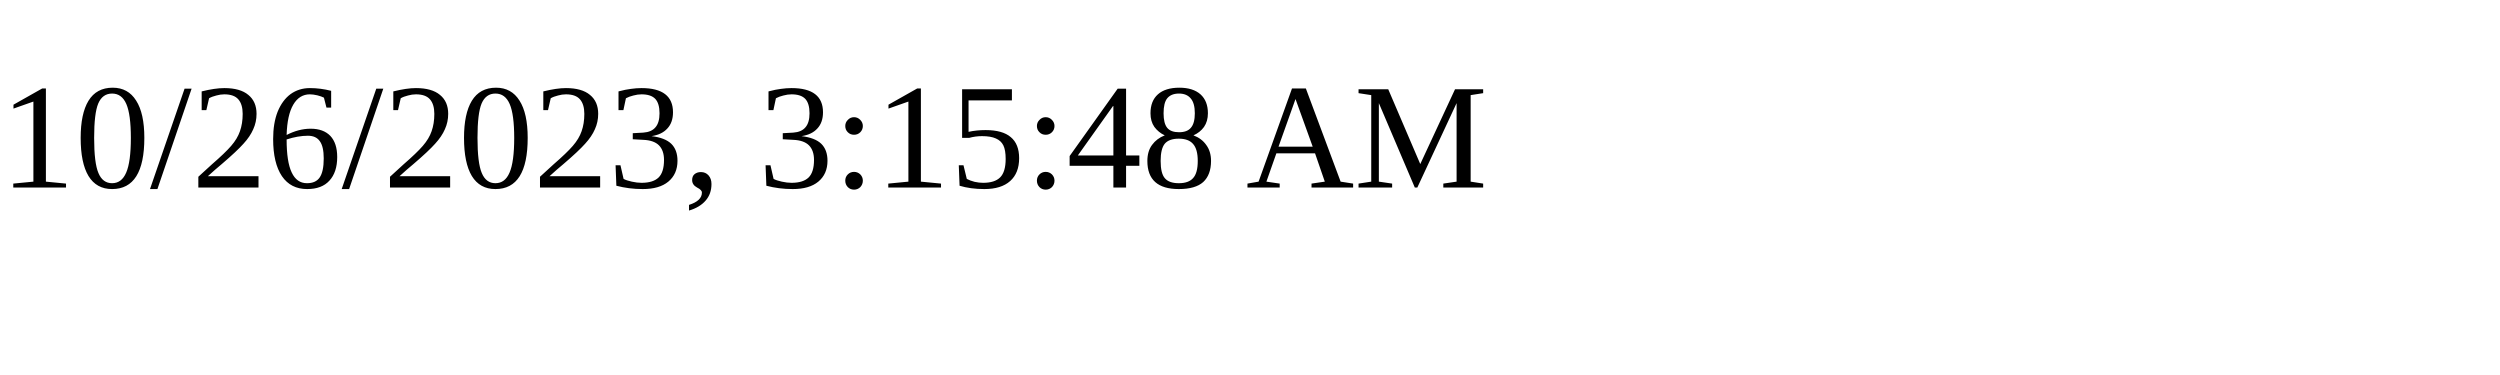
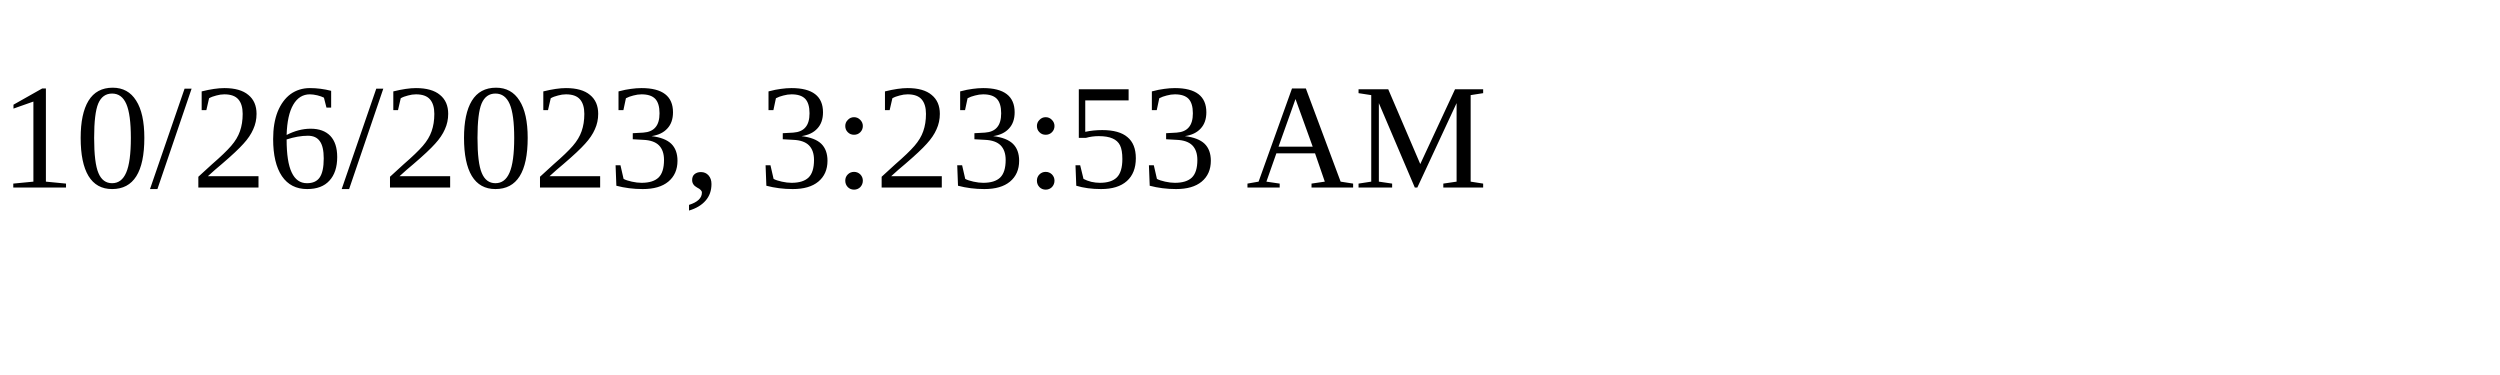
<svg xmlns="http://www.w3.org/2000/svg" height="30" width="200">
-   <text x="0" y="15">10/26/2023, 3:15:48 AM</text>
+   <text x="0" y="15">10/26/2023, 3:23:53 AM</text>
</svg>
